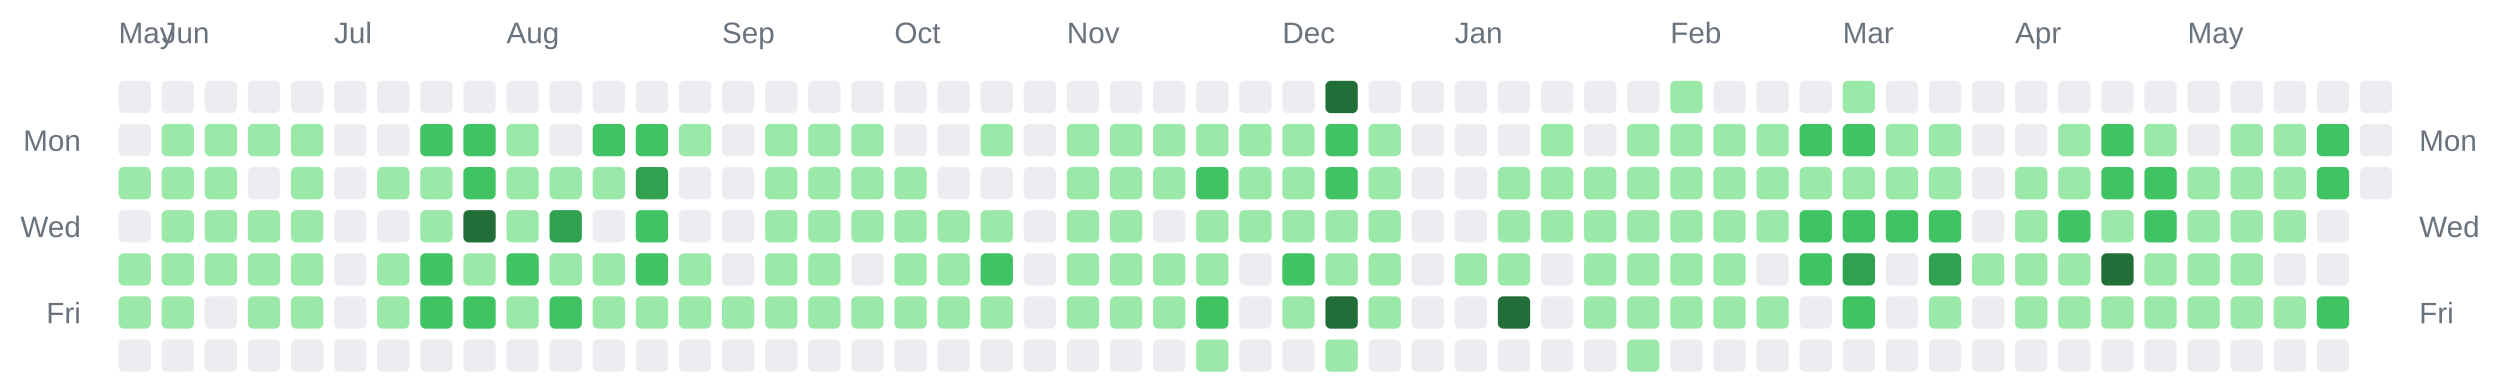
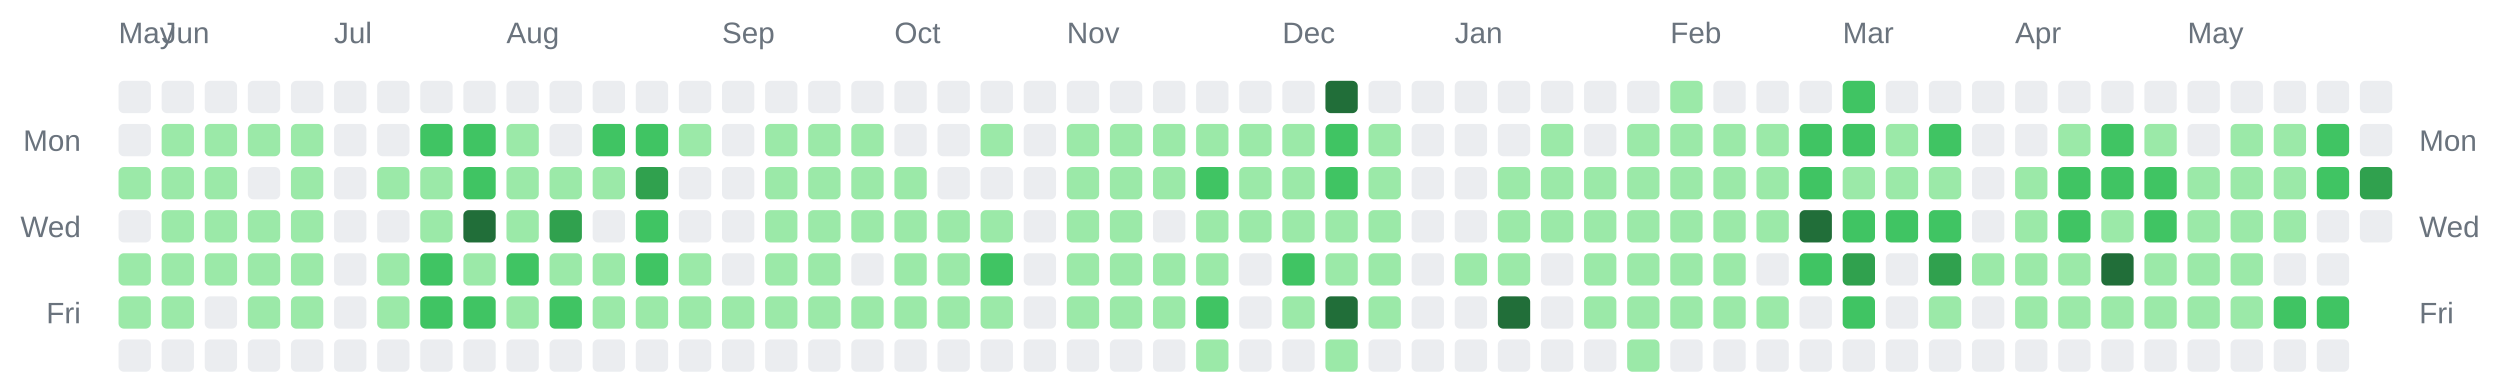
<svg xmlns="http://www.w3.org/2000/svg" width="928" height="142" viewBox="0 0 928 142" role="img" aria-label="Combined contributions calendar for donken and donken-lilly">
  <rect width="100%" height="100%" fill="transparent" /> // regular
  
  
  
  <text x="44" y="16" font-family="Arial, Helvetica, sans-serif" font-size="11" fill="#6a737d">May</text>
  <text x="60" y="16" font-family="Arial, Helvetica, sans-serif" font-size="11" fill="#6a737d">Jun</text>
  <text x="124" y="16" font-family="Arial, Helvetica, sans-serif" font-size="11" fill="#6a737d">Jul</text>
  <text x="188" y="16" font-family="Arial, Helvetica, sans-serif" font-size="11" fill="#6a737d">Aug</text>
  <text x="268" y="16" font-family="Arial, Helvetica, sans-serif" font-size="11" fill="#6a737d">Sep</text>
  <text x="332" y="16" font-family="Arial, Helvetica, sans-serif" font-size="11" fill="#6a737d">Oct</text>
  <text x="396" y="16" font-family="Arial, Helvetica, sans-serif" font-size="11" fill="#6a737d">Nov</text>
  <text x="476" y="16" font-family="Arial, Helvetica, sans-serif" font-size="11" fill="#6a737d">Dec</text>
  <text x="540" y="16" font-family="Arial, Helvetica, sans-serif" font-size="11" fill="#6a737d">Jan</text>
  <text x="620" y="16" font-family="Arial, Helvetica, sans-serif" font-size="11" fill="#6a737d">Feb</text>
  <text x="684" y="16" font-family="Arial, Helvetica, sans-serif" font-size="11" fill="#6a737d">Mar</text>
  <text x="748" y="16" font-family="Arial, Helvetica, sans-serif" font-size="11" fill="#6a737d">Apr</text>
  <text x="812" y="16" font-family="Arial, Helvetica, sans-serif" font-size="11" fill="#6a737d">May</text>
  <text x="30" y="56" text-anchor="end" font-family="Arial, Helvetica, sans-serif" font-size="11" fill="#6a737d">Mon</text>
  <text x="898" y="56" text-anchor="start" font-family="Arial, Helvetica, sans-serif" font-size="11" fill="#6a737d">Mon</text>
  <text x="30" y="88" text-anchor="end" font-family="Arial, Helvetica, sans-serif" font-size="11" fill="#6a737d">Wed</text>
  <text x="898" y="88" text-anchor="start" font-family="Arial, Helvetica, sans-serif" font-size="11" fill="#6a737d">Wed</text>
  <text x="30" y="120" text-anchor="end" font-family="Arial, Helvetica, sans-serif" font-size="11" fill="#6a737d">Fri</text>
  <text x="898" y="120" text-anchor="start" font-family="Arial, Helvetica, sans-serif" font-size="11" fill="#6a737d">Fri</text>
  <rect x="44" y="30" width="12" height="12" rx="2" ry="2" fill="#ebedf0" />
  <rect x="44" y="46" width="12" height="12" rx="2" ry="2" fill="#ebedf0" />
  <rect x="44" y="62" width="12" height="12" rx="2" ry="2" fill="#9be9a8" />
  <rect x="44" y="78" width="12" height="12" rx="2" ry="2" fill="#ebedf0" />
  <rect x="44" y="94" width="12" height="12" rx="2" ry="2" fill="#9be9a8" />
  <rect x="44" y="110" width="12" height="12" rx="2" ry="2" fill="#9be9a8" />
  <rect x="44" y="126" width="12" height="12" rx="2" ry="2" fill="#ebedf0" />
  <rect x="60" y="30" width="12" height="12" rx="2" ry="2" fill="#ebedf0" />
  <rect x="60" y="46" width="12" height="12" rx="2" ry="2" fill="#9be9a8" />
  <rect x="60" y="62" width="12" height="12" rx="2" ry="2" fill="#9be9a8" />
  <rect x="60" y="78" width="12" height="12" rx="2" ry="2" fill="#9be9a8" />
  <rect x="60" y="94" width="12" height="12" rx="2" ry="2" fill="#9be9a8" />
  <rect x="60" y="110" width="12" height="12" rx="2" ry="2" fill="#9be9a8" />
  <rect x="60" y="126" width="12" height="12" rx="2" ry="2" fill="#ebedf0" />
  <rect x="76" y="30" width="12" height="12" rx="2" ry="2" fill="#ebedf0" />
  <rect x="76" y="46" width="12" height="12" rx="2" ry="2" fill="#9be9a8" />
  <rect x="76" y="62" width="12" height="12" rx="2" ry="2" fill="#9be9a8" />
  <rect x="76" y="78" width="12" height="12" rx="2" ry="2" fill="#9be9a8" />
  <rect x="76" y="94" width="12" height="12" rx="2" ry="2" fill="#9be9a8" />
  <rect x="76" y="110" width="12" height="12" rx="2" ry="2" fill="#ebedf0" />
  <rect x="76" y="126" width="12" height="12" rx="2" ry="2" fill="#ebedf0" />
  <rect x="92" y="30" width="12" height="12" rx="2" ry="2" fill="#ebedf0" />
  <rect x="92" y="46" width="12" height="12" rx="2" ry="2" fill="#9be9a8" />
  <rect x="92" y="62" width="12" height="12" rx="2" ry="2" fill="#ebedf0" />
  <rect x="92" y="78" width="12" height="12" rx="2" ry="2" fill="#9be9a8" />
  <rect x="92" y="94" width="12" height="12" rx="2" ry="2" fill="#9be9a8" />
  <rect x="92" y="110" width="12" height="12" rx="2" ry="2" fill="#9be9a8" />
  <rect x="92" y="126" width="12" height="12" rx="2" ry="2" fill="#ebedf0" />
  <rect x="108" y="30" width="12" height="12" rx="2" ry="2" fill="#ebedf0" />
  <rect x="108" y="46" width="12" height="12" rx="2" ry="2" fill="#9be9a8" />
  <rect x="108" y="62" width="12" height="12" rx="2" ry="2" fill="#9be9a8" />
  <rect x="108" y="78" width="12" height="12" rx="2" ry="2" fill="#9be9a8" />
  <rect x="108" y="94" width="12" height="12" rx="2" ry="2" fill="#9be9a8" />
  <rect x="108" y="110" width="12" height="12" rx="2" ry="2" fill="#9be9a8" />
  <rect x="108" y="126" width="12" height="12" rx="2" ry="2" fill="#ebedf0" />
  <rect x="124" y="30" width="12" height="12" rx="2" ry="2" fill="#ebedf0" />
  <rect x="124" y="46" width="12" height="12" rx="2" ry="2" fill="#ebedf0" />
  <rect x="124" y="62" width="12" height="12" rx="2" ry="2" fill="#ebedf0" />
  <rect x="124" y="78" width="12" height="12" rx="2" ry="2" fill="#ebedf0" />
  <rect x="124" y="94" width="12" height="12" rx="2" ry="2" fill="#ebedf0" />
  <rect x="124" y="110" width="12" height="12" rx="2" ry="2" fill="#ebedf0" />
  <rect x="124" y="126" width="12" height="12" rx="2" ry="2" fill="#ebedf0" />
  <rect x="140" y="30" width="12" height="12" rx="2" ry="2" fill="#ebedf0" />
  <rect x="140" y="46" width="12" height="12" rx="2" ry="2" fill="#ebedf0" />
  <rect x="140" y="62" width="12" height="12" rx="2" ry="2" fill="#9be9a8" />
  <rect x="140" y="78" width="12" height="12" rx="2" ry="2" fill="#ebedf0" />
  <rect x="140" y="94" width="12" height="12" rx="2" ry="2" fill="#9be9a8" />
  <rect x="140" y="110" width="12" height="12" rx="2" ry="2" fill="#9be9a8" />
  <rect x="140" y="126" width="12" height="12" rx="2" ry="2" fill="#ebedf0" />
  <rect x="156" y="30" width="12" height="12" rx="2" ry="2" fill="#ebedf0" />
  <rect x="156" y="46" width="12" height="12" rx="2" ry="2" fill="#40c463" />
  <rect x="156" y="62" width="12" height="12" rx="2" ry="2" fill="#9be9a8" />
  <rect x="156" y="78" width="12" height="12" rx="2" ry="2" fill="#9be9a8" />
  <rect x="156" y="94" width="12" height="12" rx="2" ry="2" fill="#40c463" />
  <rect x="156" y="110" width="12" height="12" rx="2" ry="2" fill="#40c463" />
  <rect x="156" y="126" width="12" height="12" rx="2" ry="2" fill="#ebedf0" />
  <rect x="172" y="30" width="12" height="12" rx="2" ry="2" fill="#ebedf0" />
  <rect x="172" y="46" width="12" height="12" rx="2" ry="2" fill="#40c463" />
  <rect x="172" y="62" width="12" height="12" rx="2" ry="2" fill="#40c463" />
  <rect x="172" y="78" width="12" height="12" rx="2" ry="2" fill="#216e39" />
  <rect x="172" y="94" width="12" height="12" rx="2" ry="2" fill="#9be9a8" />
  <rect x="172" y="110" width="12" height="12" rx="2" ry="2" fill="#40c463" />
  <rect x="172" y="126" width="12" height="12" rx="2" ry="2" fill="#ebedf0" />
  <rect x="188" y="30" width="12" height="12" rx="2" ry="2" fill="#ebedf0" />
  <rect x="188" y="46" width="12" height="12" rx="2" ry="2" fill="#9be9a8" />
  <rect x="188" y="62" width="12" height="12" rx="2" ry="2" fill="#9be9a8" />
  <rect x="188" y="78" width="12" height="12" rx="2" ry="2" fill="#9be9a8" />
  <rect x="188" y="94" width="12" height="12" rx="2" ry="2" fill="#40c463" />
  <rect x="188" y="110" width="12" height="12" rx="2" ry="2" fill="#9be9a8" />
  <rect x="188" y="126" width="12" height="12" rx="2" ry="2" fill="#ebedf0" />
  <rect x="204" y="30" width="12" height="12" rx="2" ry="2" fill="#ebedf0" />
  <rect x="204" y="46" width="12" height="12" rx="2" ry="2" fill="#ebedf0" />
  <rect x="204" y="62" width="12" height="12" rx="2" ry="2" fill="#9be9a8" />
  <rect x="204" y="78" width="12" height="12" rx="2" ry="2" fill="#30a14e" />
  <rect x="204" y="94" width="12" height="12" rx="2" ry="2" fill="#9be9a8" />
  <rect x="204" y="110" width="12" height="12" rx="2" ry="2" fill="#40c463" />
  <rect x="204" y="126" width="12" height="12" rx="2" ry="2" fill="#ebedf0" />
  <rect x="220" y="30" width="12" height="12" rx="2" ry="2" fill="#ebedf0" />
  <rect x="220" y="46" width="12" height="12" rx="2" ry="2" fill="#40c463" />
  <rect x="220" y="62" width="12" height="12" rx="2" ry="2" fill="#9be9a8" />
  <rect x="220" y="78" width="12" height="12" rx="2" ry="2" fill="#ebedf0" />
  <rect x="220" y="94" width="12" height="12" rx="2" ry="2" fill="#9be9a8" />
  <rect x="220" y="110" width="12" height="12" rx="2" ry="2" fill="#9be9a8" />
  <rect x="220" y="126" width="12" height="12" rx="2" ry="2" fill="#ebedf0" />
  <rect x="236" y="30" width="12" height="12" rx="2" ry="2" fill="#ebedf0" />
  <rect x="236" y="46" width="12" height="12" rx="2" ry="2" fill="#40c463" />
  <rect x="236" y="62" width="12" height="12" rx="2" ry="2" fill="#30a14e" />
  <rect x="236" y="78" width="12" height="12" rx="2" ry="2" fill="#40c463" />
  <rect x="236" y="94" width="12" height="12" rx="2" ry="2" fill="#40c463" />
  <rect x="236" y="110" width="12" height="12" rx="2" ry="2" fill="#9be9a8" />
  <rect x="236" y="126" width="12" height="12" rx="2" ry="2" fill="#ebedf0" />
  <rect x="252" y="30" width="12" height="12" rx="2" ry="2" fill="#ebedf0" />
  <rect x="252" y="46" width="12" height="12" rx="2" ry="2" fill="#9be9a8" />
  <rect x="252" y="62" width="12" height="12" rx="2" ry="2" fill="#ebedf0" />
  <rect x="252" y="78" width="12" height="12" rx="2" ry="2" fill="#ebedf0" />
  <rect x="252" y="94" width="12" height="12" rx="2" ry="2" fill="#9be9a8" />
  <rect x="252" y="110" width="12" height="12" rx="2" ry="2" fill="#9be9a8" />
  <rect x="252" y="126" width="12" height="12" rx="2" ry="2" fill="#ebedf0" />
  <rect x="268" y="30" width="12" height="12" rx="2" ry="2" fill="#ebedf0" />
  <rect x="268" y="46" width="12" height="12" rx="2" ry="2" fill="#ebedf0" />
  <rect x="268" y="62" width="12" height="12" rx="2" ry="2" fill="#ebedf0" />
  <rect x="268" y="78" width="12" height="12" rx="2" ry="2" fill="#ebedf0" />
  <rect x="268" y="94" width="12" height="12" rx="2" ry="2" fill="#ebedf0" />
  <rect x="268" y="110" width="12" height="12" rx="2" ry="2" fill="#9be9a8" />
  <rect x="268" y="126" width="12" height="12" rx="2" ry="2" fill="#ebedf0" />
  <rect x="284" y="30" width="12" height="12" rx="2" ry="2" fill="#ebedf0" />
  <rect x="284" y="46" width="12" height="12" rx="2" ry="2" fill="#9be9a8" />
  <rect x="284" y="62" width="12" height="12" rx="2" ry="2" fill="#9be9a8" />
  <rect x="284" y="78" width="12" height="12" rx="2" ry="2" fill="#9be9a8" />
  <rect x="284" y="94" width="12" height="12" rx="2" ry="2" fill="#9be9a8" />
  <rect x="284" y="110" width="12" height="12" rx="2" ry="2" fill="#9be9a8" />
  <rect x="284" y="126" width="12" height="12" rx="2" ry="2" fill="#ebedf0" />
  <rect x="300" y="30" width="12" height="12" rx="2" ry="2" fill="#ebedf0" />
  <rect x="300" y="46" width="12" height="12" rx="2" ry="2" fill="#9be9a8" />
  <rect x="300" y="62" width="12" height="12" rx="2" ry="2" fill="#9be9a8" />
  <rect x="300" y="78" width="12" height="12" rx="2" ry="2" fill="#9be9a8" />
  <rect x="300" y="94" width="12" height="12" rx="2" ry="2" fill="#9be9a8" />
  <rect x="300" y="110" width="12" height="12" rx="2" ry="2" fill="#9be9a8" />
  <rect x="300" y="126" width="12" height="12" rx="2" ry="2" fill="#ebedf0" />
  <rect x="316" y="30" width="12" height="12" rx="2" ry="2" fill="#ebedf0" />
  <rect x="316" y="46" width="12" height="12" rx="2" ry="2" fill="#9be9a8" />
  <rect x="316" y="62" width="12" height="12" rx="2" ry="2" fill="#9be9a8" />
  <rect x="316" y="78" width="12" height="12" rx="2" ry="2" fill="#9be9a8" />
  <rect x="316" y="94" width="12" height="12" rx="2" ry="2" fill="#ebedf0" />
  <rect x="316" y="110" width="12" height="12" rx="2" ry="2" fill="#9be9a8" />
  <rect x="316" y="126" width="12" height="12" rx="2" ry="2" fill="#ebedf0" />
  <rect x="332" y="30" width="12" height="12" rx="2" ry="2" fill="#ebedf0" />
  <rect x="332" y="46" width="12" height="12" rx="2" ry="2" fill="#ebedf0" />
  <rect x="332" y="62" width="12" height="12" rx="2" ry="2" fill="#9be9a8" />
  <rect x="332" y="78" width="12" height="12" rx="2" ry="2" fill="#9be9a8" />
  <rect x="332" y="94" width="12" height="12" rx="2" ry="2" fill="#9be9a8" />
  <rect x="332" y="110" width="12" height="12" rx="2" ry="2" fill="#9be9a8" />
  <rect x="332" y="126" width="12" height="12" rx="2" ry="2" fill="#ebedf0" />
  <rect x="348" y="30" width="12" height="12" rx="2" ry="2" fill="#ebedf0" />
  <rect x="348" y="46" width="12" height="12" rx="2" ry="2" fill="#ebedf0" />
  <rect x="348" y="62" width="12" height="12" rx="2" ry="2" fill="#ebedf0" />
  <rect x="348" y="78" width="12" height="12" rx="2" ry="2" fill="#9be9a8" />
  <rect x="348" y="94" width="12" height="12" rx="2" ry="2" fill="#9be9a8" />
  <rect x="348" y="110" width="12" height="12" rx="2" ry="2" fill="#9be9a8" />
  <rect x="348" y="126" width="12" height="12" rx="2" ry="2" fill="#ebedf0" />
  <rect x="364" y="30" width="12" height="12" rx="2" ry="2" fill="#ebedf0" />
  <rect x="364" y="46" width="12" height="12" rx="2" ry="2" fill="#9be9a8" />
  <rect x="364" y="62" width="12" height="12" rx="2" ry="2" fill="#ebedf0" />
  <rect x="364" y="78" width="12" height="12" rx="2" ry="2" fill="#9be9a8" />
  <rect x="364" y="94" width="12" height="12" rx="2" ry="2" fill="#40c463" />
  <rect x="364" y="110" width="12" height="12" rx="2" ry="2" fill="#9be9a8" />
  <rect x="364" y="126" width="12" height="12" rx="2" ry="2" fill="#ebedf0" />
  <rect x="380" y="30" width="12" height="12" rx="2" ry="2" fill="#ebedf0" />
  <rect x="380" y="46" width="12" height="12" rx="2" ry="2" fill="#ebedf0" />
  <rect x="380" y="62" width="12" height="12" rx="2" ry="2" fill="#ebedf0" />
  <rect x="380" y="78" width="12" height="12" rx="2" ry="2" fill="#ebedf0" />
  <rect x="380" y="94" width="12" height="12" rx="2" ry="2" fill="#ebedf0" />
  <rect x="380" y="110" width="12" height="12" rx="2" ry="2" fill="#ebedf0" />
  <rect x="380" y="126" width="12" height="12" rx="2" ry="2" fill="#ebedf0" />
  <rect x="396" y="30" width="12" height="12" rx="2" ry="2" fill="#ebedf0" />
  <rect x="396" y="46" width="12" height="12" rx="2" ry="2" fill="#9be9a8" />
  <rect x="396" y="62" width="12" height="12" rx="2" ry="2" fill="#9be9a8" />
  <rect x="396" y="78" width="12" height="12" rx="2" ry="2" fill="#9be9a8" />
  <rect x="396" y="94" width="12" height="12" rx="2" ry="2" fill="#9be9a8" />
  <rect x="396" y="110" width="12" height="12" rx="2" ry="2" fill="#9be9a8" />
  <rect x="396" y="126" width="12" height="12" rx="2" ry="2" fill="#ebedf0" />
  <rect x="412" y="30" width="12" height="12" rx="2" ry="2" fill="#ebedf0" />
  <rect x="412" y="46" width="12" height="12" rx="2" ry="2" fill="#9be9a8" />
  <rect x="412" y="62" width="12" height="12" rx="2" ry="2" fill="#9be9a8" />
  <rect x="412" y="78" width="12" height="12" rx="2" ry="2" fill="#9be9a8" />
  <rect x="412" y="94" width="12" height="12" rx="2" ry="2" fill="#9be9a8" />
  <rect x="412" y="110" width="12" height="12" rx="2" ry="2" fill="#9be9a8" />
  <rect x="412" y="126" width="12" height="12" rx="2" ry="2" fill="#ebedf0" />
  <rect x="428" y="30" width="12" height="12" rx="2" ry="2" fill="#ebedf0" />
  <rect x="428" y="46" width="12" height="12" rx="2" ry="2" fill="#9be9a8" />
  <rect x="428" y="62" width="12" height="12" rx="2" ry="2" fill="#9be9a8" />
  <rect x="428" y="78" width="12" height="12" rx="2" ry="2" fill="#ebedf0" />
  <rect x="428" y="94" width="12" height="12" rx="2" ry="2" fill="#9be9a8" />
  <rect x="428" y="110" width="12" height="12" rx="2" ry="2" fill="#9be9a8" />
  <rect x="428" y="126" width="12" height="12" rx="2" ry="2" fill="#ebedf0" />
  <rect x="444" y="30" width="12" height="12" rx="2" ry="2" fill="#ebedf0" />
  <rect x="444" y="46" width="12" height="12" rx="2" ry="2" fill="#9be9a8" />
  <rect x="444" y="62" width="12" height="12" rx="2" ry="2" fill="#40c463" />
  <rect x="444" y="78" width="12" height="12" rx="2" ry="2" fill="#9be9a8" />
  <rect x="444" y="94" width="12" height="12" rx="2" ry="2" fill="#9be9a8" />
  <rect x="444" y="110" width="12" height="12" rx="2" ry="2" fill="#40c463" />
  <rect x="444" y="126" width="12" height="12" rx="2" ry="2" fill="#9be9a8" />
  <rect x="460" y="30" width="12" height="12" rx="2" ry="2" fill="#ebedf0" />
  <rect x="460" y="46" width="12" height="12" rx="2" ry="2" fill="#9be9a8" />
  <rect x="460" y="62" width="12" height="12" rx="2" ry="2" fill="#9be9a8" />
  <rect x="460" y="78" width="12" height="12" rx="2" ry="2" fill="#9be9a8" />
  <rect x="460" y="94" width="12" height="12" rx="2" ry="2" fill="#ebedf0" />
  <rect x="460" y="110" width="12" height="12" rx="2" ry="2" fill="#ebedf0" />
  <rect x="460" y="126" width="12" height="12" rx="2" ry="2" fill="#ebedf0" />
  <rect x="476" y="30" width="12" height="12" rx="2" ry="2" fill="#ebedf0" />
  <rect x="476" y="46" width="12" height="12" rx="2" ry="2" fill="#9be9a8" />
  <rect x="476" y="62" width="12" height="12" rx="2" ry="2" fill="#9be9a8" />
  <rect x="476" y="78" width="12" height="12" rx="2" ry="2" fill="#9be9a8" />
  <rect x="476" y="94" width="12" height="12" rx="2" ry="2" fill="#40c463" />
  <rect x="476" y="110" width="12" height="12" rx="2" ry="2" fill="#9be9a8" />
  <rect x="476" y="126" width="12" height="12" rx="2" ry="2" fill="#ebedf0" />
  <rect x="492" y="30" width="12" height="12" rx="2" ry="2" fill="#216e39" />
  <rect x="492" y="46" width="12" height="12" rx="2" ry="2" fill="#40c463" />
  <rect x="492" y="62" width="12" height="12" rx="2" ry="2" fill="#40c463" />
  <rect x="492" y="78" width="12" height="12" rx="2" ry="2" fill="#9be9a8" />
  <rect x="492" y="94" width="12" height="12" rx="2" ry="2" fill="#9be9a8" />
  <rect x="492" y="110" width="12" height="12" rx="2" ry="2" fill="#216e39" />
  <rect x="492" y="126" width="12" height="12" rx="2" ry="2" fill="#9be9a8" />
  <rect x="508" y="30" width="12" height="12" rx="2" ry="2" fill="#ebedf0" />
  <rect x="508" y="46" width="12" height="12" rx="2" ry="2" fill="#9be9a8" />
  <rect x="508" y="62" width="12" height="12" rx="2" ry="2" fill="#9be9a8" />
  <rect x="508" y="78" width="12" height="12" rx="2" ry="2" fill="#9be9a8" />
  <rect x="508" y="94" width="12" height="12" rx="2" ry="2" fill="#9be9a8" />
  <rect x="508" y="110" width="12" height="12" rx="2" ry="2" fill="#9be9a8" />
  <rect x="508" y="126" width="12" height="12" rx="2" ry="2" fill="#ebedf0" />
  <rect x="524" y="30" width="12" height="12" rx="2" ry="2" fill="#ebedf0" />
  <rect x="524" y="46" width="12" height="12" rx="2" ry="2" fill="#ebedf0" />
  <rect x="524" y="62" width="12" height="12" rx="2" ry="2" fill="#ebedf0" />
  <rect x="524" y="78" width="12" height="12" rx="2" ry="2" fill="#ebedf0" />
  <rect x="524" y="94" width="12" height="12" rx="2" ry="2" fill="#ebedf0" />
  <rect x="524" y="110" width="12" height="12" rx="2" ry="2" fill="#ebedf0" />
  <rect x="524" y="126" width="12" height="12" rx="2" ry="2" fill="#ebedf0" />
  <rect x="540" y="30" width="12" height="12" rx="2" ry="2" fill="#ebedf0" />
  <rect x="540" y="46" width="12" height="12" rx="2" ry="2" fill="#ebedf0" />
  <rect x="540" y="62" width="12" height="12" rx="2" ry="2" fill="#ebedf0" />
  <rect x="540" y="78" width="12" height="12" rx="2" ry="2" fill="#ebedf0" />
  <rect x="540" y="94" width="12" height="12" rx="2" ry="2" fill="#9be9a8" />
  <rect x="540" y="110" width="12" height="12" rx="2" ry="2" fill="#ebedf0" />
  <rect x="540" y="126" width="12" height="12" rx="2" ry="2" fill="#ebedf0" />
  <rect x="556" y="30" width="12" height="12" rx="2" ry="2" fill="#ebedf0" />
  <rect x="556" y="46" width="12" height="12" rx="2" ry="2" fill="#ebedf0" />
  <rect x="556" y="62" width="12" height="12" rx="2" ry="2" fill="#9be9a8" />
  <rect x="556" y="78" width="12" height="12" rx="2" ry="2" fill="#9be9a8" />
  <rect x="556" y="94" width="12" height="12" rx="2" ry="2" fill="#9be9a8" />
  <rect x="556" y="110" width="12" height="12" rx="2" ry="2" fill="#216e39" />
  <rect x="556" y="126" width="12" height="12" rx="2" ry="2" fill="#ebedf0" />
  <rect x="572" y="30" width="12" height="12" rx="2" ry="2" fill="#ebedf0" />
  <rect x="572" y="46" width="12" height="12" rx="2" ry="2" fill="#9be9a8" />
  <rect x="572" y="62" width="12" height="12" rx="2" ry="2" fill="#9be9a8" />
  <rect x="572" y="78" width="12" height="12" rx="2" ry="2" fill="#9be9a8" />
  <rect x="572" y="94" width="12" height="12" rx="2" ry="2" fill="#ebedf0" />
  <rect x="572" y="110" width="12" height="12" rx="2" ry="2" fill="#ebedf0" />
  <rect x="572" y="126" width="12" height="12" rx="2" ry="2" fill="#ebedf0" />
  <rect x="588" y="30" width="12" height="12" rx="2" ry="2" fill="#ebedf0" />
  <rect x="588" y="46" width="12" height="12" rx="2" ry="2" fill="#ebedf0" />
  <rect x="588" y="62" width="12" height="12" rx="2" ry="2" fill="#9be9a8" />
  <rect x="588" y="78" width="12" height="12" rx="2" ry="2" fill="#9be9a8" />
  <rect x="588" y="94" width="12" height="12" rx="2" ry="2" fill="#9be9a8" />
  <rect x="588" y="110" width="12" height="12" rx="2" ry="2" fill="#9be9a8" />
  <rect x="588" y="126" width="12" height="12" rx="2" ry="2" fill="#ebedf0" />
  <rect x="604" y="30" width="12" height="12" rx="2" ry="2" fill="#ebedf0" />
  <rect x="604" y="46" width="12" height="12" rx="2" ry="2" fill="#9be9a8" />
  <rect x="604" y="62" width="12" height="12" rx="2" ry="2" fill="#9be9a8" />
  <rect x="604" y="78" width="12" height="12" rx="2" ry="2" fill="#9be9a8" />
  <rect x="604" y="94" width="12" height="12" rx="2" ry="2" fill="#9be9a8" />
  <rect x="604" y="110" width="12" height="12" rx="2" ry="2" fill="#9be9a8" />
  <rect x="604" y="126" width="12" height="12" rx="2" ry="2" fill="#9be9a8" />
  <rect x="620" y="30" width="12" height="12" rx="2" ry="2" fill="#9be9a8" />
  <rect x="620" y="46" width="12" height="12" rx="2" ry="2" fill="#9be9a8" />
  <rect x="620" y="62" width="12" height="12" rx="2" ry="2" fill="#9be9a8" />
  <rect x="620" y="78" width="12" height="12" rx="2" ry="2" fill="#9be9a8" />
  <rect x="620" y="94" width="12" height="12" rx="2" ry="2" fill="#9be9a8" />
  <rect x="620" y="110" width="12" height="12" rx="2" ry="2" fill="#9be9a8" />
  <rect x="620" y="126" width="12" height="12" rx="2" ry="2" fill="#ebedf0" />
  <rect x="636" y="30" width="12" height="12" rx="2" ry="2" fill="#ebedf0" />
  <rect x="636" y="46" width="12" height="12" rx="2" ry="2" fill="#9be9a8" />
  <rect x="636" y="62" width="12" height="12" rx="2" ry="2" fill="#9be9a8" />
  <rect x="636" y="78" width="12" height="12" rx="2" ry="2" fill="#9be9a8" />
  <rect x="636" y="94" width="12" height="12" rx="2" ry="2" fill="#9be9a8" />
  <rect x="636" y="110" width="12" height="12" rx="2" ry="2" fill="#9be9a8" />
  <rect x="636" y="126" width="12" height="12" rx="2" ry="2" fill="#ebedf0" />
  <rect x="652" y="30" width="12" height="12" rx="2" ry="2" fill="#ebedf0" />
  <rect x="652" y="46" width="12" height="12" rx="2" ry="2" fill="#9be9a8" />
  <rect x="652" y="62" width="12" height="12" rx="2" ry="2" fill="#9be9a8" />
  <rect x="652" y="78" width="12" height="12" rx="2" ry="2" fill="#9be9a8" />
  <rect x="652" y="94" width="12" height="12" rx="2" ry="2" fill="#ebedf0" />
  <rect x="652" y="110" width="12" height="12" rx="2" ry="2" fill="#9be9a8" />
  <rect x="652" y="126" width="12" height="12" rx="2" ry="2" fill="#ebedf0" />
  <rect x="668" y="30" width="12" height="12" rx="2" ry="2" fill="#ebedf0" />
  <rect x="668" y="46" width="12" height="12" rx="2" ry="2" fill="#40c463" />
-   <rect x="668" y="62" width="12" height="12" rx="2" ry="2" fill="#9be9a8" />
-   <rect x="668" y="78" width="12" height="12" rx="2" ry="2" fill="#40c463" />
+   <rect x="668" y="62" width="12" height="12" rx="2" ry="2" fill="#40c463" />
+   <rect x="668" y="78" width="12" height="12" rx="2" ry="2" fill="#216e39" />
  <rect x="668" y="94" width="12" height="12" rx="2" ry="2" fill="#40c463" />
  <rect x="668" y="110" width="12" height="12" rx="2" ry="2" fill="#ebedf0" />
  <rect x="668" y="126" width="12" height="12" rx="2" ry="2" fill="#ebedf0" />
-   <rect x="684" y="30" width="12" height="12" rx="2" ry="2" fill="#9be9a8" />
+   <rect x="684" y="30" width="12" height="12" rx="2" ry="2" fill="#40c463" />
  <rect x="684" y="46" width="12" height="12" rx="2" ry="2" fill="#40c463" />
  <rect x="684" y="62" width="12" height="12" rx="2" ry="2" fill="#9be9a8" />
  <rect x="684" y="78" width="12" height="12" rx="2" ry="2" fill="#40c463" />
  <rect x="684" y="94" width="12" height="12" rx="2" ry="2" fill="#30a14e" />
  <rect x="684" y="110" width="12" height="12" rx="2" ry="2" fill="#40c463" />
  <rect x="684" y="126" width="12" height="12" rx="2" ry="2" fill="#ebedf0" />
  <rect x="700" y="30" width="12" height="12" rx="2" ry="2" fill="#ebedf0" />
  <rect x="700" y="46" width="12" height="12" rx="2" ry="2" fill="#9be9a8" />
  <rect x="700" y="62" width="12" height="12" rx="2" ry="2" fill="#9be9a8" />
  <rect x="700" y="78" width="12" height="12" rx="2" ry="2" fill="#40c463" />
  <rect x="700" y="94" width="12" height="12" rx="2" ry="2" fill="#ebedf0" />
  <rect x="700" y="110" width="12" height="12" rx="2" ry="2" fill="#ebedf0" />
  <rect x="700" y="126" width="12" height="12" rx="2" ry="2" fill="#ebedf0" />
  <rect x="716" y="30" width="12" height="12" rx="2" ry="2" fill="#ebedf0" />
-   <rect x="716" y="46" width="12" height="12" rx="2" ry="2" fill="#9be9a8" />
+   <rect x="716" y="46" width="12" height="12" rx="2" ry="2" fill="#40c463" />
  <rect x="716" y="62" width="12" height="12" rx="2" ry="2" fill="#9be9a8" />
  <rect x="716" y="78" width="12" height="12" rx="2" ry="2" fill="#40c463" />
  <rect x="716" y="94" width="12" height="12" rx="2" ry="2" fill="#30a14e" />
  <rect x="716" y="110" width="12" height="12" rx="2" ry="2" fill="#9be9a8" />
  <rect x="716" y="126" width="12" height="12" rx="2" ry="2" fill="#ebedf0" />
  <rect x="732" y="30" width="12" height="12" rx="2" ry="2" fill="#ebedf0" />
  <rect x="732" y="46" width="12" height="12" rx="2" ry="2" fill="#ebedf0" />
  <rect x="732" y="62" width="12" height="12" rx="2" ry="2" fill="#ebedf0" />
  <rect x="732" y="78" width="12" height="12" rx="2" ry="2" fill="#ebedf0" />
  <rect x="732" y="94" width="12" height="12" rx="2" ry="2" fill="#9be9a8" />
  <rect x="732" y="110" width="12" height="12" rx="2" ry="2" fill="#ebedf0" />
  <rect x="732" y="126" width="12" height="12" rx="2" ry="2" fill="#ebedf0" />
  <rect x="748" y="30" width="12" height="12" rx="2" ry="2" fill="#ebedf0" />
  <rect x="748" y="46" width="12" height="12" rx="2" ry="2" fill="#ebedf0" />
  <rect x="748" y="62" width="12" height="12" rx="2" ry="2" fill="#9be9a8" />
  <rect x="748" y="78" width="12" height="12" rx="2" ry="2" fill="#9be9a8" />
  <rect x="748" y="94" width="12" height="12" rx="2" ry="2" fill="#9be9a8" />
  <rect x="748" y="110" width="12" height="12" rx="2" ry="2" fill="#9be9a8" />
  <rect x="748" y="126" width="12" height="12" rx="2" ry="2" fill="#ebedf0" />
  <rect x="764" y="30" width="12" height="12" rx="2" ry="2" fill="#ebedf0" />
  <rect x="764" y="46" width="12" height="12" rx="2" ry="2" fill="#9be9a8" />
-   <rect x="764" y="62" width="12" height="12" rx="2" ry="2" fill="#9be9a8" />
+   <rect x="764" y="62" width="12" height="12" rx="2" ry="2" fill="#40c463" />
  <rect x="764" y="78" width="12" height="12" rx="2" ry="2" fill="#40c463" />
  <rect x="764" y="94" width="12" height="12" rx="2" ry="2" fill="#9be9a8" />
  <rect x="764" y="110" width="12" height="12" rx="2" ry="2" fill="#9be9a8" />
  <rect x="764" y="126" width="12" height="12" rx="2" ry="2" fill="#ebedf0" />
  <rect x="780" y="30" width="12" height="12" rx="2" ry="2" fill="#ebedf0" />
  <rect x="780" y="46" width="12" height="12" rx="2" ry="2" fill="#40c463" />
  <rect x="780" y="62" width="12" height="12" rx="2" ry="2" fill="#40c463" />
  <rect x="780" y="78" width="12" height="12" rx="2" ry="2" fill="#9be9a8" />
  <rect x="780" y="94" width="12" height="12" rx="2" ry="2" fill="#216e39" />
  <rect x="780" y="110" width="12" height="12" rx="2" ry="2" fill="#9be9a8" />
  <rect x="780" y="126" width="12" height="12" rx="2" ry="2" fill="#ebedf0" />
  <rect x="796" y="30" width="12" height="12" rx="2" ry="2" fill="#ebedf0" />
  <rect x="796" y="46" width="12" height="12" rx="2" ry="2" fill="#9be9a8" />
  <rect x="796" y="62" width="12" height="12" rx="2" ry="2" fill="#40c463" />
  <rect x="796" y="78" width="12" height="12" rx="2" ry="2" fill="#40c463" />
  <rect x="796" y="94" width="12" height="12" rx="2" ry="2" fill="#9be9a8" />
  <rect x="796" y="110" width="12" height="12" rx="2" ry="2" fill="#9be9a8" />
  <rect x="796" y="126" width="12" height="12" rx="2" ry="2" fill="#ebedf0" />
  <rect x="812" y="30" width="12" height="12" rx="2" ry="2" fill="#ebedf0" />
  <rect x="812" y="46" width="12" height="12" rx="2" ry="2" fill="#ebedf0" />
  <rect x="812" y="62" width="12" height="12" rx="2" ry="2" fill="#9be9a8" />
  <rect x="812" y="78" width="12" height="12" rx="2" ry="2" fill="#9be9a8" />
  <rect x="812" y="94" width="12" height="12" rx="2" ry="2" fill="#9be9a8" />
  <rect x="812" y="110" width="12" height="12" rx="2" ry="2" fill="#9be9a8" />
  <rect x="812" y="126" width="12" height="12" rx="2" ry="2" fill="#ebedf0" />
  <rect x="828" y="30" width="12" height="12" rx="2" ry="2" fill="#ebedf0" />
  <rect x="828" y="46" width="12" height="12" rx="2" ry="2" fill="#9be9a8" />
  <rect x="828" y="62" width="12" height="12" rx="2" ry="2" fill="#9be9a8" />
  <rect x="828" y="78" width="12" height="12" rx="2" ry="2" fill="#9be9a8" />
  <rect x="828" y="94" width="12" height="12" rx="2" ry="2" fill="#9be9a8" />
  <rect x="828" y="110" width="12" height="12" rx="2" ry="2" fill="#9be9a8" />
  <rect x="828" y="126" width="12" height="12" rx="2" ry="2" fill="#ebedf0" />
  <rect x="844" y="30" width="12" height="12" rx="2" ry="2" fill="#ebedf0" />
  <rect x="844" y="46" width="12" height="12" rx="2" ry="2" fill="#9be9a8" />
  <rect x="844" y="62" width="12" height="12" rx="2" ry="2" fill="#9be9a8" />
  <rect x="844" y="78" width="12" height="12" rx="2" ry="2" fill="#9be9a8" />
  <rect x="844" y="94" width="12" height="12" rx="2" ry="2" fill="#ebedf0" />
-   <rect x="844" y="110" width="12" height="12" rx="2" ry="2" fill="#9be9a8" />
+   <rect x="844" y="110" width="12" height="12" rx="2" ry="2" fill="#40c463" />
  <rect x="844" y="126" width="12" height="12" rx="2" ry="2" fill="#ebedf0" />
  <rect x="860" y="30" width="12" height="12" rx="2" ry="2" fill="#ebedf0" />
  <rect x="860" y="46" width="12" height="12" rx="2" ry="2" fill="#40c463" />
  <rect x="860" y="62" width="12" height="12" rx="2" ry="2" fill="#40c463" />
  <rect x="860" y="78" width="12" height="12" rx="2" ry="2" fill="#ebedf0" />
  <rect x="860" y="94" width="12" height="12" rx="2" ry="2" fill="#ebedf0" />
  <rect x="860" y="110" width="12" height="12" rx="2" ry="2" fill="#40c463" />
  <rect x="860" y="126" width="12" height="12" rx="2" ry="2" fill="#ebedf0" />
  <rect x="876" y="30" width="12" height="12" rx="2" ry="2" fill="#ebedf0" />
  <rect x="876" y="46" width="12" height="12" rx="2" ry="2" fill="#ebedf0" />
-   <rect x="876" y="62" width="12" height="12" rx="2" ry="2" fill="#ebedf0" />
+   <rect x="876" y="62" width="12" height="12" rx="2" ry="2" fill="#30a14e" />
+   <rect x="876" y="78" width="12" height="12" rx="2" ry="2" fill="#ebedf0" />
</svg>
